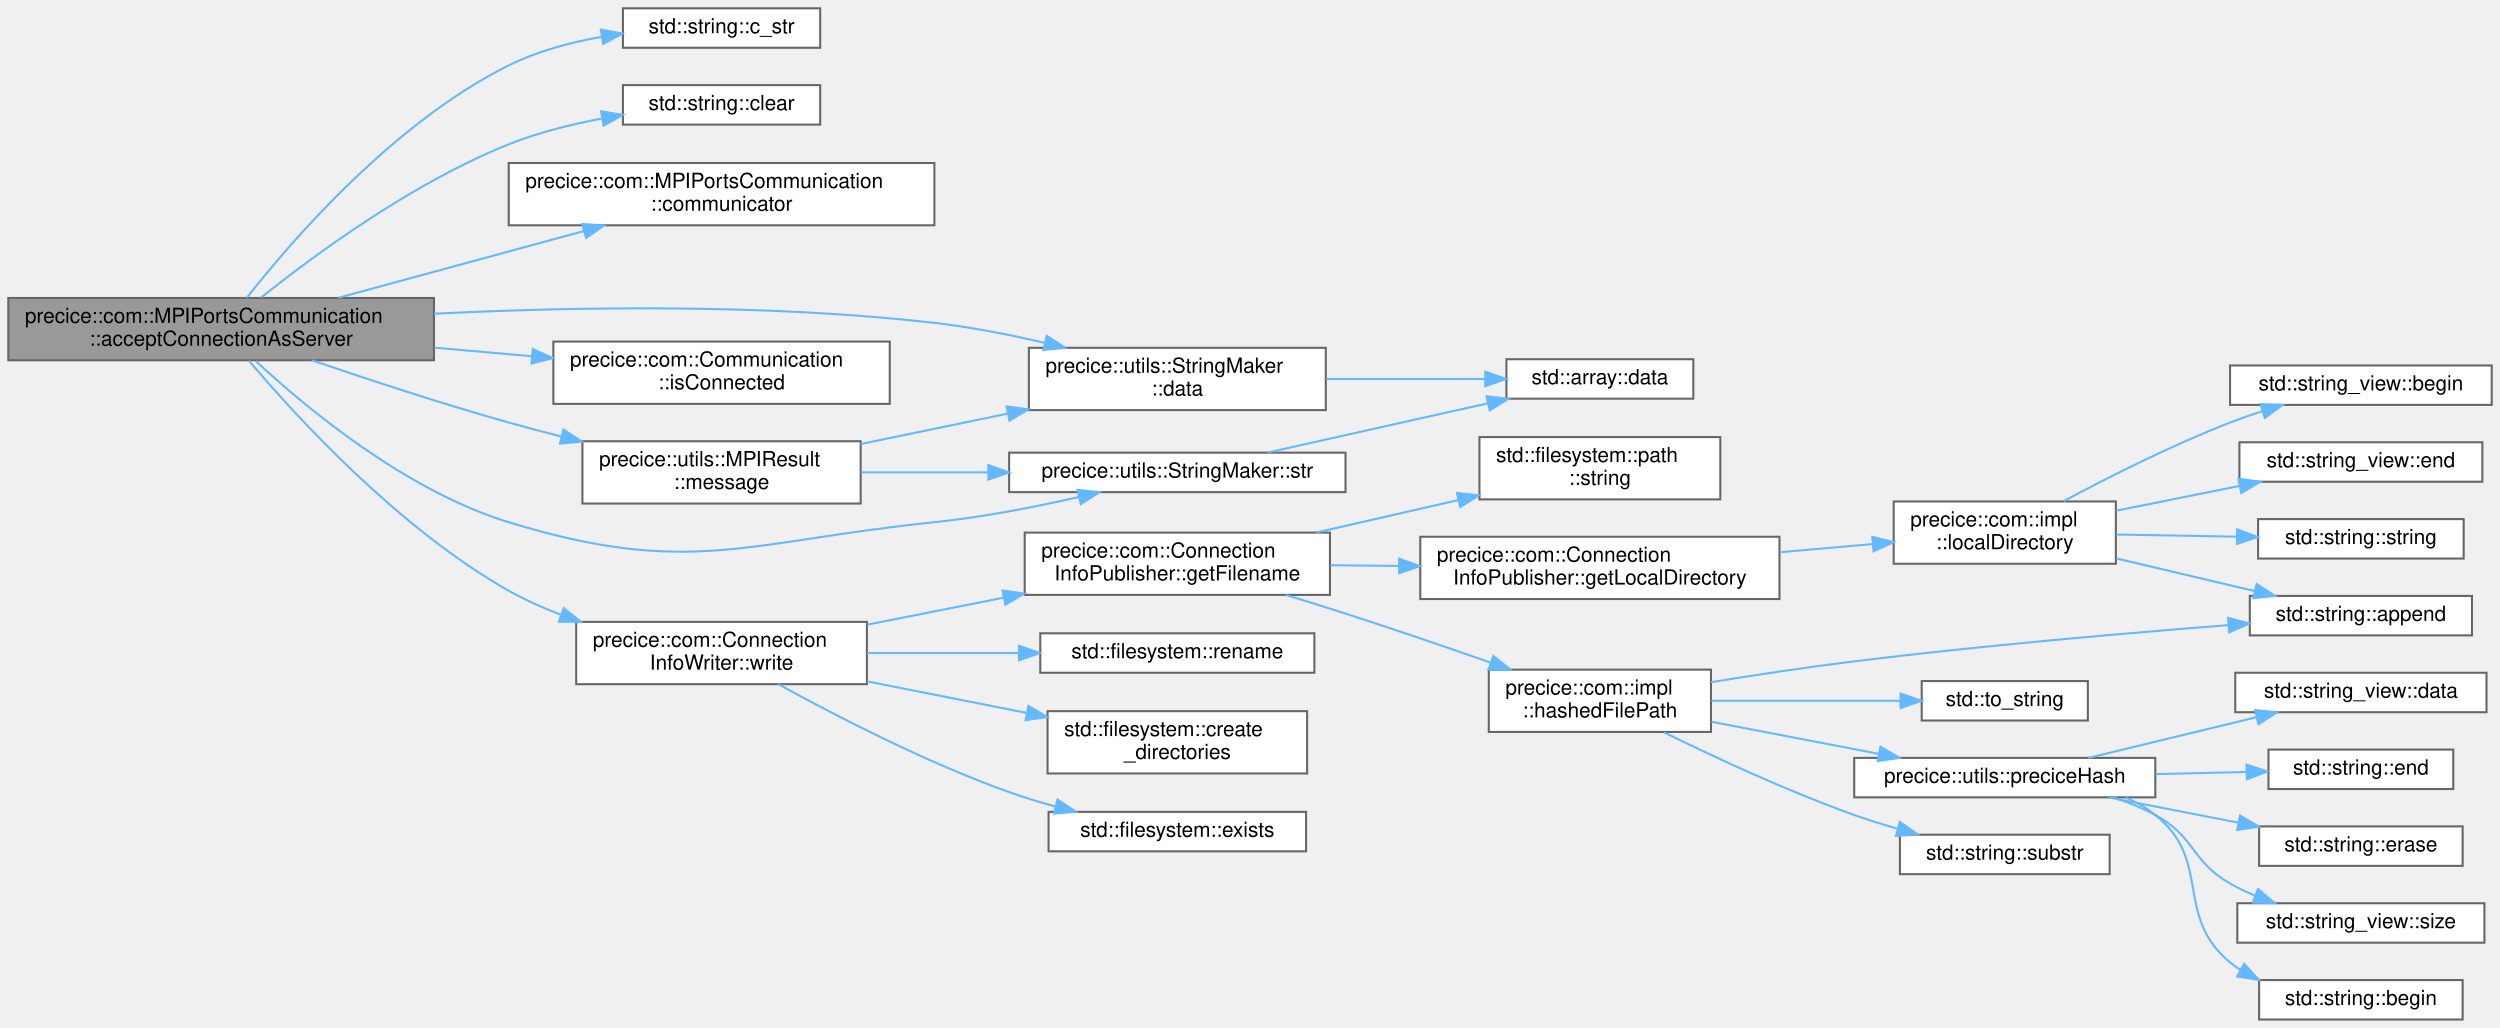
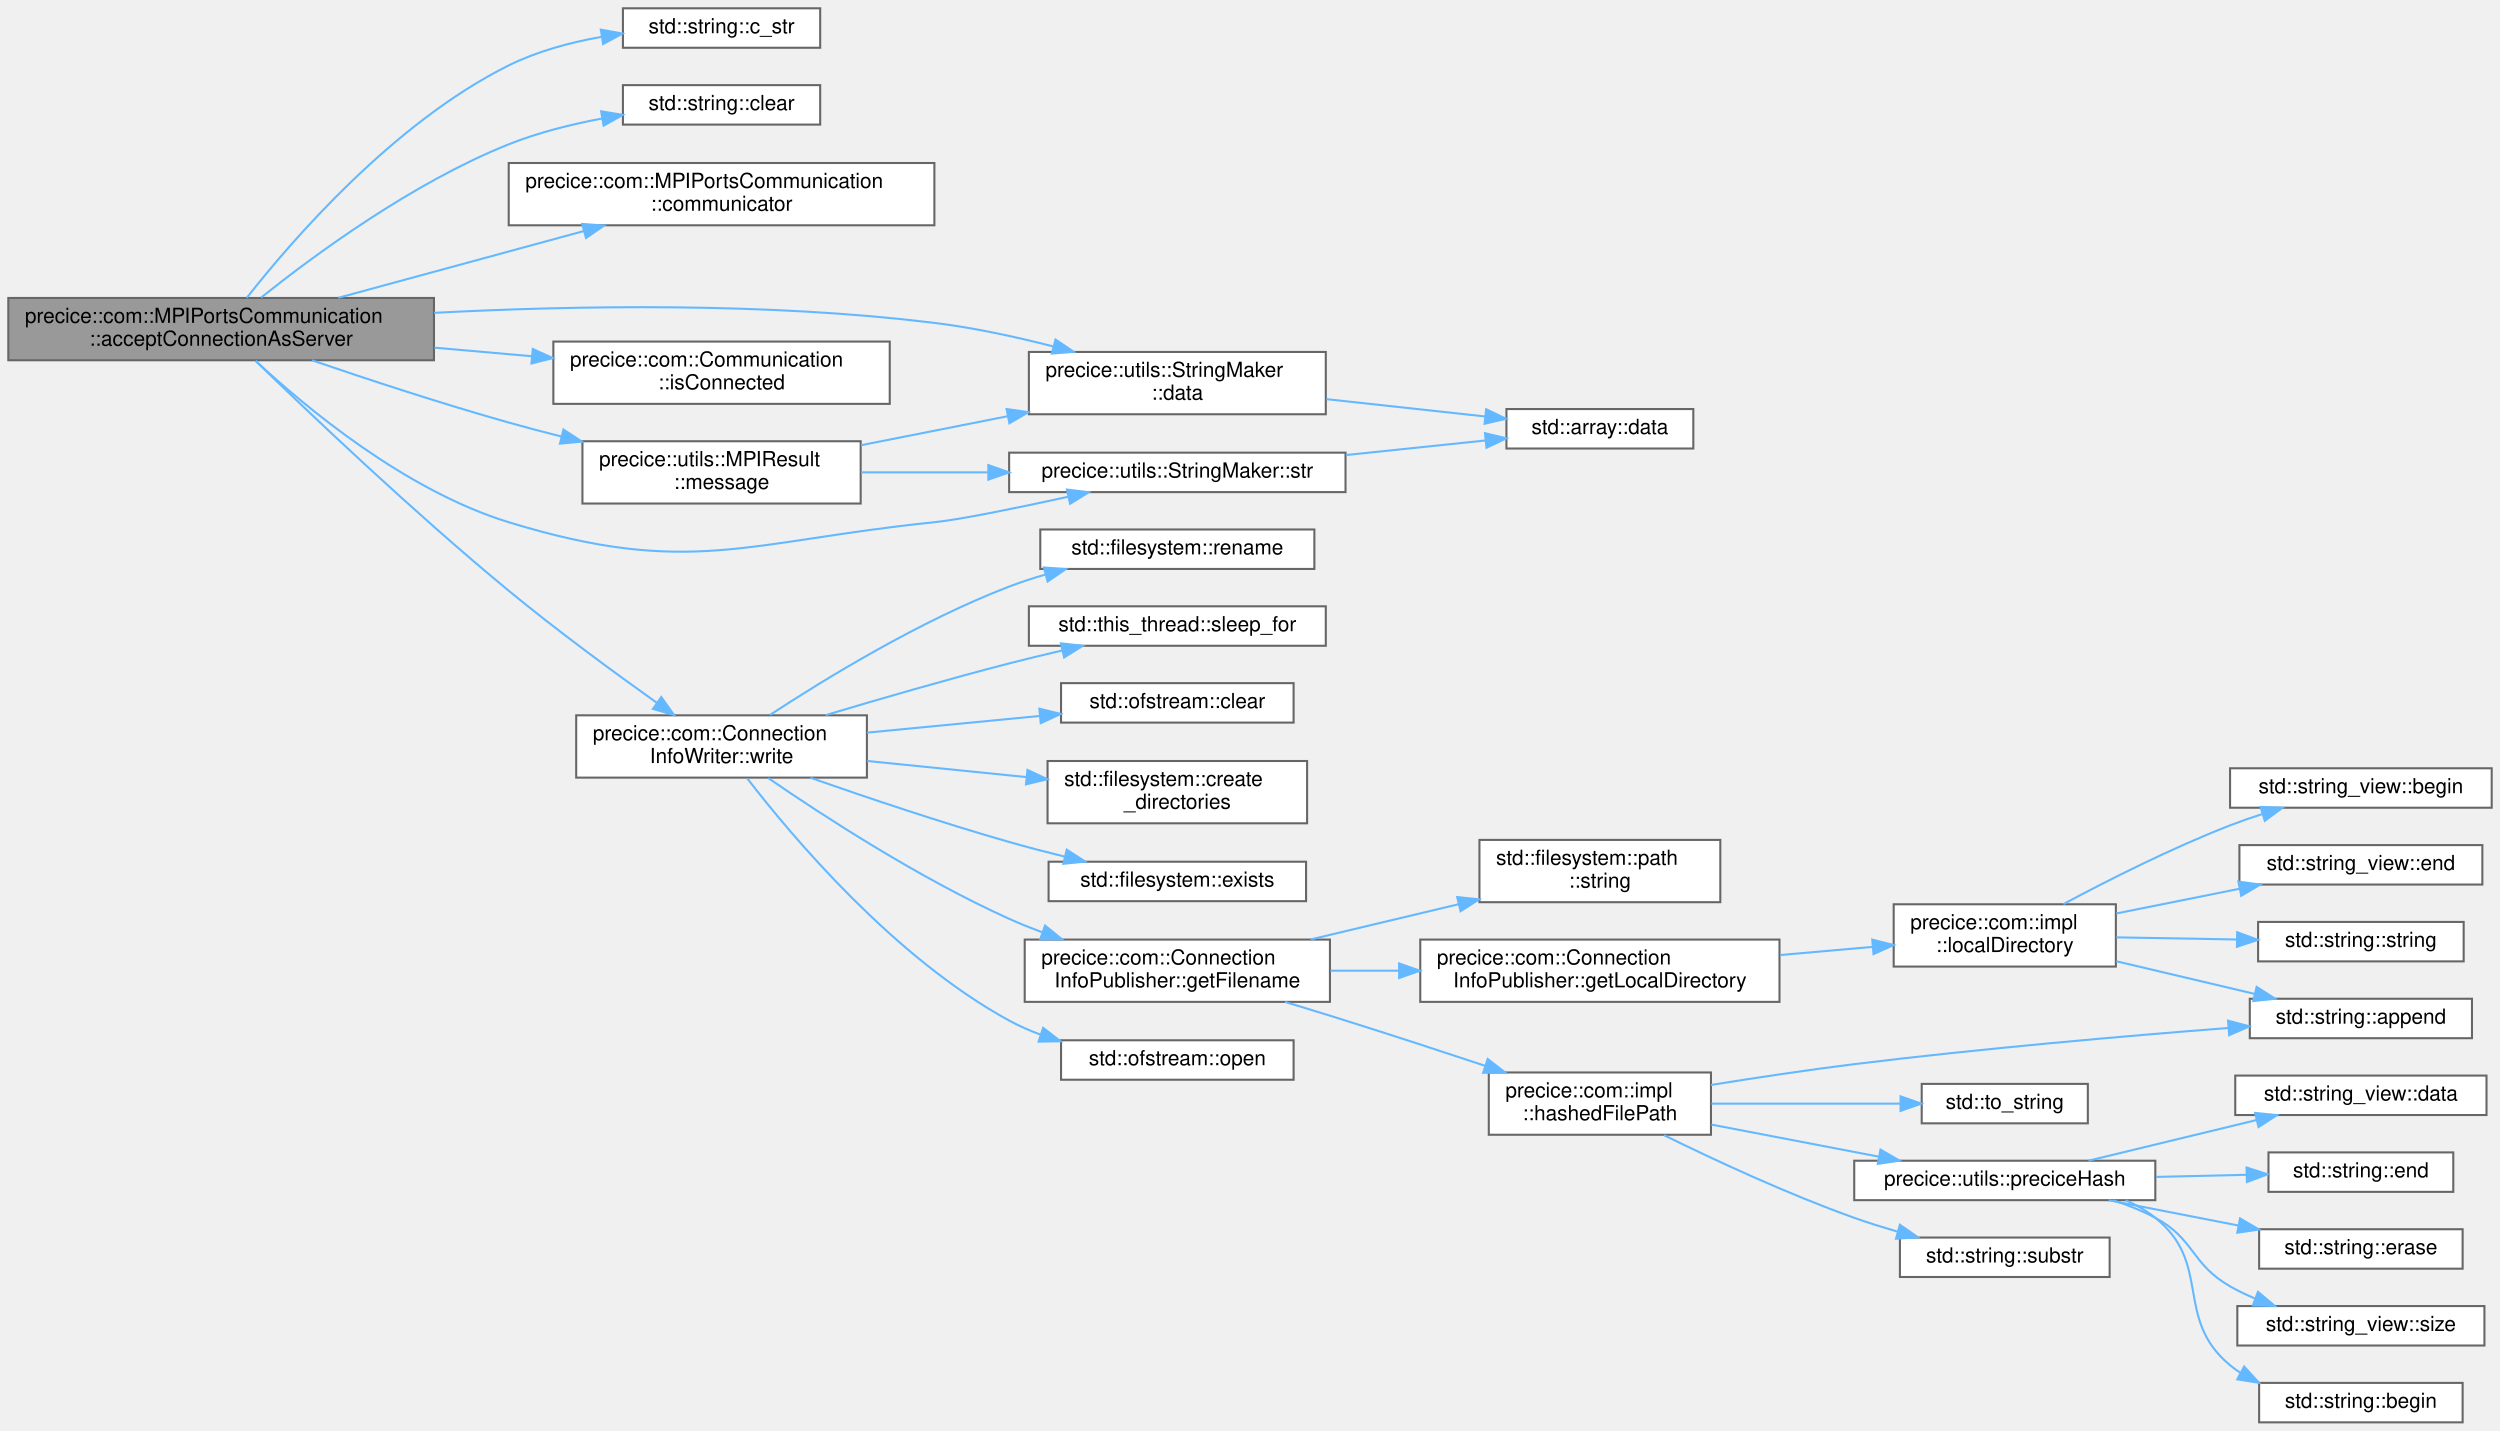
- <svg xmlns="http://www.w3.org/2000/svg" xmlns:xlink="http://www.w3.org/1999/xlink" width="1204pt" height="495pt" viewBox="0.00 0.00 1204.00 495.00">
-   <g id="graph0" class="graph" transform="scale(1 1) rotate(0) translate(4 491)">
+ <svg xmlns="http://www.w3.org/2000/svg" xmlns:xlink="http://www.w3.org/1999/xlink" width="1204pt" height="689pt" viewBox="0.00 0.00 1204.00 689.00">
+   <g id="graph0" class="graph" transform="scale(1 1) rotate(0) translate(4 685)">
    <g id="Node000001" class="node">
      <g id="a_Node000001">
        <a xlink:title="Accepts connection from another communicator, which has to call requestConnectionAsClient().">
-           <polygon fill="#999999" stroke="#666666" points="205,-347.5 0,-347.5 0,-317.5 205,-317.5 205,-347.5" />
-           <text text-anchor="start" x="8" y="-335.5" font-family="Helvetica,sans-Serif" font-size="10.00">precice::com::MPIPortsCommunication</text>
-           <text text-anchor="middle" x="102.5" y="-324.5" font-family="Helvetica,sans-Serif" font-size="10.00">::acceptConnectionAsServer</text>
+           <polygon fill="#999999" stroke="#666666" points="205,-541.5 0,-541.5 0,-511.5 205,-511.5 205,-541.5" />
+           <text text-anchor="start" x="8" y="-529.5" font-family="Helvetica,sans-Serif" font-size="10.00">precice::com::MPIPortsCommunication</text>
+           <text text-anchor="middle" x="102.5" y="-518.5" font-family="Helvetica,sans-Serif" font-size="10.00">::acceptConnectionAsServer</text>
        </a>
      </g>
    </g>
    <g id="Node000002" class="node">
      <g id="a_Node000002">
        <a target="_parent" xlink:href="http://en.cppreference.com/w/cpp/string/basic_string/c_str.html#" xlink:title=" ">
-           <polygon fill="white" stroke="#666666" points="391,-487 296,-487 296,-468 391,-468 391,-487" />
-           <text text-anchor="middle" x="343.5" y="-475" font-family="Helvetica,sans-Serif" font-size="10.00">std::string::c_str</text>
+           <polygon fill="white" stroke="#666666" points="391,-681 296,-681 296,-662 391,-662 391,-681" />
+           <text text-anchor="middle" x="343.5" y="-669" font-family="Helvetica,sans-Serif" font-size="10.00">std::string::c_str</text>
        </a>
      </g>
    </g>
    <g id="edge1_Node000001_Node000002" class="edge">
      <g id="a_edge1_Node000001_Node000002">
        <a xlink:title=" ">
-           <path fill="none" stroke="#63b8ff" d="M114.84,-347.57C136.23,-374.79 185.4,-431.91 241,-459.5 254.68,-466.29 270.51,-470.55 285.54,-473.22" />
-           <polygon fill="#63b8ff" stroke="#63b8ff" points="285.37,-476.73 295.79,-474.82 286.45,-469.81 285.37,-476.73" />
+           <path fill="none" stroke="#63b8ff" d="M114.84,-541.57C136.23,-568.79 185.4,-625.91 241,-653.5 254.68,-660.29 270.51,-664.55 285.54,-667.22" />
+           <polygon fill="#63b8ff" stroke="#63b8ff" points="285.37,-670.73 295.79,-668.82 286.45,-663.81 285.37,-670.73" />
        </a>
      </g>
    </g>
    <g id="Node000003" class="node">
      <g id="a_Node000003">
        <a target="_parent" xlink:href="http://en.cppreference.com/w/cpp/string/basic_string/clear.html#" xlink:title=" ">
-           <polygon fill="white" stroke="#666666" points="391,-450 296,-450 296,-431 391,-431 391,-450" />
-           <text text-anchor="middle" x="343.5" y="-438" font-family="Helvetica,sans-Serif" font-size="10.00">std::string::clear</text>
+           <polygon fill="white" stroke="#666666" points="391,-644 296,-644 296,-625 391,-625 391,-644" />
+           <text text-anchor="middle" x="343.5" y="-632" font-family="Helvetica,sans-Serif" font-size="10.00">std::string::clear</text>
        </a>
      </g>
    </g>
    <g id="edge2_Node000001_Node000003" class="edge">
      <g id="a_edge2_Node000001_Node000003">
        <a xlink:title=" ">
-           <path fill="none" stroke="#63b8ff" d="M121.77,-347.71C146.96,-367.84 194.52,-402.95 241,-421.5 255.07,-427.12 270.91,-431.09 285.82,-433.9" />
-           <polygon fill="#63b8ff" stroke="#63b8ff" points="285.51,-437.4 295.96,-435.67 286.71,-430.51 285.51,-437.4" />
+           <path fill="none" stroke="#63b8ff" d="M121.77,-541.71C146.96,-561.84 194.52,-596.95 241,-615.5 255.07,-621.12 270.91,-625.09 285.82,-627.9" />
+           <polygon fill="#63b8ff" stroke="#63b8ff" points="285.51,-631.4 295.96,-629.67 286.71,-624.51 285.51,-631.4" />
        </a>
      </g>
    </g>
    <g id="Node000004" class="node">
      <g id="a_Node000004">
        <a xlink:href="classprecice_1_1com_1_1MPIPortsCommunication.html#a611727c888f7d8f69b4a85ddb060f00e" target="_top" xlink:title="Returns the communicator.">
-           <polygon fill="white" stroke="#666666" points="446,-412.5 241,-412.5 241,-382.5 446,-382.5 446,-412.5" />
-           <text text-anchor="start" x="249" y="-400.5" font-family="Helvetica,sans-Serif" font-size="10.00">precice::com::MPIPortsCommunication</text>
-           <text text-anchor="middle" x="343.5" y="-389.5" font-family="Helvetica,sans-Serif" font-size="10.00">::communicator</text>
+           <polygon fill="white" stroke="#666666" points="446,-606.5 241,-606.5 241,-576.5 446,-576.5 446,-606.5" />
+           <text text-anchor="start" x="249" y="-594.5" font-family="Helvetica,sans-Serif" font-size="10.00">precice::com::MPIPortsCommunication</text>
+           <text text-anchor="middle" x="343.5" y="-583.5" font-family="Helvetica,sans-Serif" font-size="10.00">::communicator</text>
        </a>
      </g>
    </g>
    <g id="edge3_Node000001_Node000004" class="edge">
      <g id="a_edge3_Node000001_Node000004">
        <a xlink:title=" ">
-           <path fill="none" stroke="#63b8ff" d="M158.93,-347.58C194.25,-357.18 240.17,-369.67 277.24,-379.75" />
-           <polygon fill="#63b8ff" stroke="#63b8ff" points="276.39,-383.15 286.96,-382.39 278.22,-376.39 276.39,-383.15" />
+           <path fill="none" stroke="#63b8ff" d="M158.93,-541.58C194.25,-551.18 240.17,-563.67 277.24,-573.75" />
+           <polygon fill="#63b8ff" stroke="#63b8ff" points="276.39,-577.15 286.96,-576.39 278.22,-570.39 276.39,-577.15" />
        </a>
      </g>
    </g>
    <g id="Node000005" class="node">
      <g id="a_Node000005">
        <a xlink:href="classprecice_1_1utils_1_1StringMaker.html#a37e4a01acab39ccf701a34330938971f" target="_top" xlink:title=" ">
-           <polygon fill="white" stroke="#666666" points="634.5,-323.5 491.5,-323.5 491.5,-293.5 634.5,-293.5 634.5,-323.5" />
-           <text text-anchor="start" x="499.5" y="-311.5" font-family="Helvetica,sans-Serif" font-size="10.00">precice::utils::StringMaker</text>
-           <text text-anchor="middle" x="563" y="-300.5" font-family="Helvetica,sans-Serif" font-size="10.00">::data</text>
+           <polygon fill="white" stroke="#666666" points="634.5,-515.5 491.5,-515.5 491.5,-485.5 634.5,-485.5 634.5,-515.5" />
+           <text text-anchor="start" x="499.5" y="-503.5" font-family="Helvetica,sans-Serif" font-size="10.00">precice::utils::StringMaker</text>
+           <text text-anchor="middle" x="563" y="-492.5" font-family="Helvetica,sans-Serif" font-size="10.00">::data</text>
        </a>
      </g>
    </g>
    <g id="edge4_Node000001_Node000005" class="edge">
      <g id="a_edge4_Node000001_Node000005">
        <a xlink:title=" ">
-           <path fill="none" stroke="#63b8ff" d="M205,-339.9C273.34,-343.29 365.36,-344.76 446,-335.5 463.43,-333.5 482.05,-329.86 499.15,-325.88" />
-           <polygon fill="#63b8ff" stroke="#63b8ff" points="500.12,-329.25 509.03,-323.52 498.49,-322.44 500.12,-329.25" />
+           <path fill="none" stroke="#63b8ff" d="M205.05,-534.33C273.41,-537.91 365.44,-539.42 446,-529.5 464.86,-527.18 485.07,-522.81 503.24,-518.15" />
+           <polygon fill="#63b8ff" stroke="#63b8ff" points="504.34,-521.48 513.11,-515.55 502.55,-514.72 504.34,-521.48" />
        </a>
      </g>
    </g>
    <g id="Node000007" class="node">
      <g id="a_Node000007">
        <a xlink:href="classprecice_1_1com_1_1Communication.html#a444946d1a6c67c352fe96b56cdbf1fd2" target="_top" xlink:title="Returns true, if a connection to a remote participant has been setup.">
-           <polygon fill="white" stroke="#666666" points="424.5,-326.5 262.5,-326.5 262.5,-296.5 424.5,-296.5 424.5,-326.5" />
-           <text text-anchor="start" x="270.5" y="-314.5" font-family="Helvetica,sans-Serif" font-size="10.00">precice::com::Communication</text>
-           <text text-anchor="middle" x="343.5" y="-303.5" font-family="Helvetica,sans-Serif" font-size="10.00">::isConnected</text>
+           <polygon fill="white" stroke="#666666" points="424.5,-520.5 262.5,-520.5 262.5,-490.5 424.5,-490.5 424.5,-520.5" />
+           <text text-anchor="start" x="270.5" y="-508.5" font-family="Helvetica,sans-Serif" font-size="10.00">precice::com::Communication</text>
+           <text text-anchor="middle" x="343.5" y="-497.5" font-family="Helvetica,sans-Serif" font-size="10.00">::isConnected</text>
        </a>
      </g>
    </g>
    <g id="edge6_Node000001_Node000007" class="edge">
      <g id="a_edge6_Node000001_Node000007">
        <a xlink:title=" ">
-           <path fill="none" stroke="#63b8ff" d="M205.2,-323.56C220.84,-322.19 236.89,-320.78 252.25,-319.43" />
-           <polygon fill="#63b8ff" stroke="#63b8ff" points="252.58,-322.91 262.23,-318.55 251.96,-315.94 252.58,-322.91" />
+           <path fill="none" stroke="#63b8ff" d="M205.2,-517.56C220.84,-516.19 236.89,-514.78 252.25,-513.43" />
+           <polygon fill="#63b8ff" stroke="#63b8ff" points="252.58,-516.91 262.23,-512.55 251.96,-509.94 252.58,-516.91" />
        </a>
      </g>
    </g>
    <g id="Node000008" class="node">
      <g id="a_Node000008">
        <a xlink:href="structprecice_1_1utils_1_1MPIResult.html#a4f84044cc1f4352c3cc76a50c697273f" target="_top" xlink:title=" ">
-           <polygon fill="white" stroke="#666666" points="410.5,-278.5 276.5,-278.5 276.5,-248.5 410.5,-248.5 410.5,-278.5" />
-           <text text-anchor="start" x="284.5" y="-266.5" font-family="Helvetica,sans-Serif" font-size="10.00">precice::utils::MPIResult</text>
-           <text text-anchor="middle" x="343.5" y="-255.5" font-family="Helvetica,sans-Serif" font-size="10.00">::message</text>
+           <polygon fill="white" stroke="#666666" points="410.5,-472.5 276.5,-472.5 276.5,-442.5 410.5,-442.5 410.5,-472.5" />
+           <text text-anchor="start" x="284.5" y="-460.5" font-family="Helvetica,sans-Serif" font-size="10.00">precice::utils::MPIResult</text>
+           <text text-anchor="middle" x="343.5" y="-449.5" font-family="Helvetica,sans-Serif" font-size="10.00">::message</text>
        </a>
      </g>
    </g>
    <g id="edge7_Node000001_Node000008" class="edge">
      <g id="a_edge7_Node000001_Node000008">
        <a xlink:title=" ">
-           <path fill="none" stroke="#63b8ff" d="M146.26,-317.48C173.25,-308.25 208.96,-296.51 241,-287.5 249.23,-285.18 257.88,-282.91 266.51,-280.73" />
-           <polygon fill="#63b8ff" stroke="#63b8ff" points="267.36,-284.13 276.23,-278.32 265.68,-277.33 267.36,-284.13" />
+           <path fill="none" stroke="#63b8ff" d="M146.26,-511.48C173.25,-502.25 208.96,-490.51 241,-481.5 249.23,-479.18 257.88,-476.91 266.51,-474.73" />
+           <polygon fill="#63b8ff" stroke="#63b8ff" points="267.36,-478.13 276.23,-472.32 265.68,-471.33 267.36,-478.13" />
        </a>
      </g>
    </g>
    <g id="Node000009" class="node">
      <g id="a_Node000009">
        <a xlink:href="classprecice_1_1utils_1_1StringMaker.html#ab2f01261fd2673631184d3700fe4a6a2" target="_top" xlink:title=" ">
-           <polygon fill="white" stroke="#666666" points="644,-273 482,-273 482,-254 644,-254 644,-273" />
-           <text text-anchor="middle" x="563" y="-261" font-family="Helvetica,sans-Serif" font-size="10.00">precice::utils::StringMaker::str</text>
+           <polygon fill="white" stroke="#666666" points="644,-467 482,-467 482,-448 644,-448 644,-467" />
+           <text text-anchor="middle" x="563" y="-455" font-family="Helvetica,sans-Serif" font-size="10.00">precice::utils::StringMaker::str</text>
        </a>
      </g>
    </g>
    <g id="edge11_Node000001_Node000009" class="edge">
      <g id="a_edge11_Node000001_Node000009">
        <a xlink:title=" ">
-           <path fill="none" stroke="#63b8ff" d="M119.15,-317.17C143.04,-294.94 191.13,-254.78 241,-239.5 328.11,-212.81 355.36,-230.22 446,-239.5 469.12,-241.87 494.43,-246.82 515.5,-251.62" />
-           <polygon fill="#63b8ff" stroke="#63b8ff" points="514.93,-255.08 525.47,-253.95 516.53,-248.26 514.93,-255.08" />
+           <path fill="none" stroke="#63b8ff" d="M119.15,-511.17C143.04,-488.94 191.13,-448.78 241,-433.5 328.11,-406.81 355.36,-424.22 446,-433.5 458.5,-434.78 485.48,-440.3 510.28,-445.73" />
+           <polygon fill="#63b8ff" stroke="#63b8ff" points="509.85,-449.22 520.37,-447.96 511.36,-442.38 509.85,-449.22" />
        </a>
      </g>
    </g>
    <g id="Node000010" class="node">
      <g id="a_Node000010">
        <a xlink:href="classprecice_1_1com_1_1ConnectionInfoWriter.html#a1a21b9b9acd72a731f71d8f6af39513b" target="_top" xlink:title="Write the string info, e.g. IP:port to the connection info file.">
-           <polygon fill="white" stroke="#666666" points="413.5,-191.5 273.5,-191.5 273.5,-161.5 413.5,-161.5 413.5,-191.5" />
-           <text text-anchor="start" x="281.5" y="-179.5" font-family="Helvetica,sans-Serif" font-size="10.00">precice::com::Connection</text>
-           <text text-anchor="middle" x="343.5" y="-168.5" font-family="Helvetica,sans-Serif" font-size="10.00">InfoWriter::write</text>
+           <polygon fill="white" stroke="#666666" points="413.5,-340.5 273.5,-340.5 273.5,-310.5 413.5,-310.5 413.5,-340.5" />
+           <text text-anchor="start" x="281.5" y="-328.5" font-family="Helvetica,sans-Serif" font-size="10.00">precice::com::Connection</text>
+           <text text-anchor="middle" x="343.5" y="-317.5" font-family="Helvetica,sans-Serif" font-size="10.00">InfoWriter::write</text>
        </a>
      </g>
    </g>
    <g id="edge12_Node000001_Node000010" class="edge">
      <g id="a_edge12_Node000001_Node000010">
        <a xlink:title=" ">
-           <path fill="none" stroke="#63b8ff" d="M115.88,-317.31C138.17,-290.94 187.73,-236.62 241,-206.5 248.87,-202.05 257.46,-198.2 266.21,-194.89" />
-           <polygon fill="#63b8ff" stroke="#63b8ff" points="267.49,-198.15 275.74,-191.5 265.15,-191.55 267.49,-198.15" />
+           <path fill="none" stroke="#63b8ff" d="M119.1,-511.2C144.1,-486.9 195.02,-438.38 241,-400.5 264.23,-381.36 291.76,-361.17 312.28,-346.56" />
+           <polygon fill="#63b8ff" stroke="#63b8ff" points="314.47,-349.3 320.61,-340.66 310.43,-343.58 314.47,-349.3" />
        </a>
      </g>
    </g>
    <g id="Node000006" class="node">
      <g id="a_Node000006">
        <a target="_parent" xlink:href="http://en.cppreference.com/w/cpp/container/array/data.html#" xlink:title=" ">
-           <polygon fill="white" stroke="#666666" points="811.5,-318 721.5,-318 721.5,-299 811.5,-299 811.5,-318" />
-           <text text-anchor="middle" x="766.5" y="-306" font-family="Helvetica,sans-Serif" font-size="10.00">std::array::data</text>
+           <polygon fill="white" stroke="#666666" points="811.5,-488 721.5,-488 721.5,-469 811.5,-469 811.5,-488" />
+           <text text-anchor="middle" x="766.5" y="-476" font-family="Helvetica,sans-Serif" font-size="10.00">std::array::data</text>
        </a>
      </g>
    </g>
    <g id="edge5_Node000005_Node000006" class="edge">
      <g id="a_edge5_Node000005_Node000006">
        <a xlink:title=" ">
-           <path fill="none" stroke="#63b8ff" d="M634.76,-308.5C659.85,-308.5 687.67,-308.5 711.18,-308.5" />
-           <polygon fill="#63b8ff" stroke="#63b8ff" points="711.3,-312 721.3,-308.5 711.3,-305 711.3,-312" />
+           <path fill="none" stroke="#63b8ff" d="M634.76,-492.77C659.85,-490.04 687.67,-487 711.18,-484.43" />
+           <polygon fill="#63b8ff" stroke="#63b8ff" points="711.74,-487.89 721.3,-483.33 710.98,-480.93 711.74,-487.89" />
        </a>
      </g>
    </g>
    <g id="edge8_Node000008_Node000005" class="edge">
      <g id="a_edge8_Node000008_Node000005">
        <a xlink:title=" ">
-           <path fill="none" stroke="#63b8ff" d="M410.64,-277.18C432.95,-281.8 458.1,-287 481.4,-291.82" />
-           <polygon fill="#63b8ff" stroke="#63b8ff" points="480.76,-295.27 491.26,-293.86 482.18,-288.41 480.76,-295.27" />
+           <path fill="none" stroke="#63b8ff" d="M410.64,-470.58C432.95,-474.99 458.1,-479.96 481.4,-484.57" />
+           <polygon fill="#63b8ff" stroke="#63b8ff" points="480.77,-488.01 491.26,-486.51 482.13,-481.14 480.77,-488.01" />
        </a>
      </g>
    </g>
    <g id="edge9_Node000008_Node000009" class="edge">
      <g id="a_edge9_Node000008_Node000009">
        <a xlink:title=" ">
-           <path fill="none" stroke="#63b8ff" d="M410.64,-263.5C429.89,-263.5 451.25,-263.5 471.71,-263.5" />
-           <polygon fill="#63b8ff" stroke="#63b8ff" points="471.99,-267 481.99,-263.5 471.99,-260 471.99,-267" />
+           <path fill="none" stroke="#63b8ff" d="M410.64,-457.5C429.89,-457.5 451.25,-457.5 471.71,-457.5" />
+           <polygon fill="#63b8ff" stroke="#63b8ff" points="471.99,-461 481.99,-457.5 471.99,-454 471.99,-461" />
        </a>
      </g>
    </g>
    <g id="edge10_Node000009_Node000006" class="edge">
      <g id="a_edge10_Node000009_Node000006">
        <a xlink:title=" ">
-           <path fill="none" stroke="#63b8ff" d="M606.42,-273.03C628.38,-277.95 655.63,-284.06 680,-289.5 690.46,-291.83 701.64,-294.32 712.35,-296.7" />
-           <polygon fill="#63b8ff" stroke="#63b8ff" points="711.92,-300.19 722.44,-298.95 713.44,-293.36 711.92,-300.19" />
+           <path fill="none" stroke="#63b8ff" d="M644.22,-465.86C666.75,-468.21 690.71,-470.71 711.34,-472.86" />
+           <polygon fill="#63b8ff" stroke="#63b8ff" points="711.17,-476.36 721.48,-473.91 711.9,-469.39 711.17,-476.36" />
        </a>
      </g>
    </g>
    <g id="Node000011" class="node">
      <g id="a_Node000011">
-         <a target="_parent" xlink:href="http://en.cppreference.com/w/cpp/filesystem/create_directory.html#" xlink:title=" ">
-           <polygon fill="white" stroke="#666666" points="625.5,-148.5 500.5,-148.5 500.5,-118.5 625.5,-118.5 625.5,-148.5" />
-           <text text-anchor="start" x="508.5" y="-136.5" font-family="Helvetica,sans-Serif" font-size="10.00">std::filesystem::create</text>
-           <text text-anchor="middle" x="563" y="-125.5" font-family="Helvetica,sans-Serif" font-size="10.00">_directories</text>
+         <a target="_parent" xlink:href="http://en.cppreference.com/w/cpp/io/basic_ios/clear.html#" xlink:title=" ">
+           <polygon fill="white" stroke="#666666" points="619,-356 507,-356 507,-337 619,-337 619,-356" />
+           <text text-anchor="middle" x="563" y="-344" font-family="Helvetica,sans-Serif" font-size="10.00">std::ofstream::clear</text>
        </a>
      </g>
    </g>
    <g id="edge13_Node000010_Node000011" class="edge">
      <g id="a_edge13_Node000010_Node000011">
        <a xlink:title=" ">
-           <path fill="none" stroke="#63b8ff" d="M413.62,-162.84C438.11,-157.99 465.7,-152.54 490.39,-147.66" />
-           <polygon fill="#63b8ff" stroke="#63b8ff" points="491.29,-151.05 500.42,-145.67 489.93,-144.18 491.29,-151.05" />
+           <path fill="none" stroke="#63b8ff" d="M413.62,-332.17C440.19,-334.74 470.42,-337.66 496.63,-340.19" />
+           <polygon fill="#63b8ff" stroke="#63b8ff" points="496.55,-343.7 506.84,-341.17 497.22,-336.73 496.55,-343.7" />
        </a>
      </g>
    </g>
    <g id="Node000012" class="node">
      <g id="a_Node000012">
-         <a target="_parent" xlink:href="http://en.cppreference.com/w/cpp/filesystem/exists.html#" xlink:title=" ">
-           <polygon fill="white" stroke="#666666" points="625,-100 501,-100 501,-81 625,-81 625,-100" />
-           <text text-anchor="middle" x="563" y="-88" font-family="Helvetica,sans-Serif" font-size="10.00">std::filesystem::exists</text>
+         <a target="_parent" xlink:href="http://en.cppreference.com/w/cpp/filesystem/create_directory.html#" xlink:title=" ">
+           <polygon fill="white" stroke="#666666" points="625.5,-318.5 500.5,-318.5 500.5,-288.5 625.5,-288.5 625.5,-318.5" />
+           <text text-anchor="start" x="508.5" y="-306.5" font-family="Helvetica,sans-Serif" font-size="10.00">std::filesystem::create</text>
+           <text text-anchor="middle" x="563" y="-295.5" font-family="Helvetica,sans-Serif" font-size="10.00">_directories</text>
        </a>
      </g>
    </g>
    <g id="edge14_Node000010_Node000012" class="edge">
      <g id="a_edge14_Node000010_Node000012">
        <a xlink:title=" ">
-           <path fill="none" stroke="#63b8ff" d="M370.87,-161.47C398.01,-146.54 441.87,-123.85 482,-109.5 489.1,-106.96 496.68,-104.66 504.24,-102.61" />
-           <polygon fill="#63b8ff" stroke="#63b8ff" points="505.31,-105.95 514.12,-100.05 503.56,-99.17 505.31,-105.95" />
+           <path fill="none" stroke="#63b8ff" d="M413.62,-318.51C438.11,-316.03 465.7,-313.24 490.39,-310.74" />
+           <polygon fill="#63b8ff" stroke="#63b8ff" points="490.82,-314.22 500.42,-309.73 490.12,-307.25 490.82,-314.22" />
        </a>
      </g>
    </g>
    <g id="Node000013" class="node">
      <g id="a_Node000013">
-         <a xlink:href="classprecice_1_1com_1_1ConnectionInfoPublisher.html#ad47065386b8767ec48429e86a5a9209b" target="_top" xlink:title="Returns the full path to the hashed filename.">
-           <polygon fill="white" stroke="#666666" points="636.5,-234.5 489.5,-234.5 489.5,-204.5 636.5,-204.5 636.5,-234.5" />
-           <text text-anchor="start" x="497.5" y="-222.5" font-family="Helvetica,sans-Serif" font-size="10.00">precice::com::Connection</text>
-           <text text-anchor="middle" x="563" y="-211.5" font-family="Helvetica,sans-Serif" font-size="10.00">InfoPublisher::getFilename</text>
+         <a target="_parent" xlink:href="http://en.cppreference.com/w/cpp/filesystem/exists.html#" xlink:title=" ">
+           <polygon fill="white" stroke="#666666" points="625,-270 501,-270 501,-251 625,-251 625,-270" />
+           <text text-anchor="middle" x="563" y="-258" font-family="Helvetica,sans-Serif" font-size="10.00">std::filesystem::exists</text>
        </a>
      </g>
    </g>
    <g id="edge15_Node000010_Node000013" class="edge">
      <g id="a_edge15_Node000010_Node000013">
        <a xlink:title=" ">
-           <path fill="none" stroke="#63b8ff" d="M413.62,-190.16C434.54,-194.3 457.74,-198.89 479.45,-203.18" />
-           <polygon fill="#63b8ff" stroke="#63b8ff" points="478.82,-206.62 489.31,-205.13 480.18,-199.76 478.82,-206.62" />
-         </a>
-       </g>
-     </g>
-     <g id="Node000030" class="node">
-       <g id="a_Node000030">
-         <a target="_parent" xlink:href="http://en.cppreference.com/w/cpp/filesystem/rename.html#" xlink:title=" ">
-           <polygon fill="white" stroke="#666666" points="629,-186 497,-186 497,-167 629,-167 629,-186" />
-           <text text-anchor="middle" x="563" y="-174" font-family="Helvetica,sans-Serif" font-size="10.00">std::filesystem::rename</text>
-         </a>
-       </g>
-     </g>
-     <g id="edge33_Node000010_Node000030" class="edge">
-       <g id="a_edge33_Node000010_Node000030">
-         <a xlink:title=" ">
-           <path fill="none" stroke="#63b8ff" d="M413.62,-176.5C436.91,-176.5 463.01,-176.5 486.75,-176.5" />
-           <polygon fill="#63b8ff" stroke="#63b8ff" points="486.77,-180 496.77,-176.5 486.77,-173 486.77,-180" />
+           <path fill="none" stroke="#63b8ff" d="M386.32,-310.42C413.41,-300.93 449.56,-288.76 482,-279.5 490.58,-277.05 499.73,-274.67 508.68,-272.46" />
+           <polygon fill="#63b8ff" stroke="#63b8ff" points="509.74,-275.8 518.64,-270.05 508.09,-269 509.74,-275.8" />
        </a>
      </g>
    </g>
    <g id="Node000014" class="node">
      <g id="a_Node000014">
+         <a xlink:href="classprecice_1_1com_1_1ConnectionInfoPublisher.html#ad47065386b8767ec48429e86a5a9209b" target="_top" xlink:title="Returns the full path to the hashed filename.">
+           <polygon fill="white" stroke="#666666" points="636.5,-232.5 489.5,-232.5 489.5,-202.5 636.5,-202.5 636.5,-232.5" />
+           <text text-anchor="start" x="497.5" y="-220.5" font-family="Helvetica,sans-Serif" font-size="10.00">precice::com::Connection</text>
+           <text text-anchor="middle" x="563" y="-209.5" font-family="Helvetica,sans-Serif" font-size="10.00">InfoPublisher::getFilename</text>
+         </a>
+       </g>
+     </g>
+     <g id="edge16_Node000010_Node000014" class="edge">
+       <g id="a_edge16_Node000010_Node000014">
+         <a xlink:title=" ">
+           <path fill="none" stroke="#63b8ff" d="M365.99,-310.28C392.32,-292.17 438.78,-261.96 482,-242.5 487.06,-240.22 492.39,-238.07 497.79,-236.05" />
+           <polygon fill="#63b8ff" stroke="#63b8ff" points="499.3,-239.23 507.55,-232.58 496.96,-232.63 499.3,-239.23" />
+         </a>
+       </g>
+     </g>
+     <g id="Node000031" class="node">
+       <g id="a_Node000031">
+         <a target="_parent" xlink:href="http://en.cppreference.com/w/cpp/io/basic_ofstream/open.html#" xlink:title=" ">
+           <polygon fill="white" stroke="#666666" points="619,-184 507,-184 507,-165 619,-165 619,-184" />
+           <text text-anchor="middle" x="563" y="-172" font-family="Helvetica,sans-Serif" font-size="10.00">std::ofstream::open</text>
+         </a>
+       </g>
+     </g>
+     <g id="edge34_Node000010_Node000031" class="edge">
+       <g id="a_edge34_Node000010_Node000031">
+         <a xlink:title=" ">
+           <path fill="none" stroke="#63b8ff" d="M355.86,-310.14C377.28,-282.34 426.51,-223.75 482,-193.5 486.78,-190.9 491.91,-188.64 497.18,-186.7" />
+           <polygon fill="#63b8ff" stroke="#63b8ff" points="498.38,-189.99 506.77,-183.52 496.18,-183.35 498.38,-189.99" />
+         </a>
+       </g>
+     </g>
+     <g id="Node000032" class="node">
+       <g id="a_Node000032">
+         <a target="_parent" xlink:href="http://en.cppreference.com/w/cpp/filesystem/rename.html#" xlink:title=" ">
+           <polygon fill="white" stroke="#666666" points="629,-430 497,-430 497,-411 629,-411 629,-430" />
+           <text text-anchor="middle" x="563" y="-418" font-family="Helvetica,sans-Serif" font-size="10.00">std::filesystem::rename</text>
+         </a>
+       </g>
+     </g>
+     <g id="edge35_Node000010_Node000032" class="edge">
+       <g id="a_edge35_Node000010_Node000032">
+         <a xlink:title=" ">
+           <path fill="none" stroke="#63b8ff" d="M366.86,-340.71C393.28,-358.03 439.08,-386.05 482,-402.5 487.54,-404.62 493.39,-406.53 499.3,-408.24" />
+           <polygon fill="#63b8ff" stroke="#63b8ff" points="498.72,-411.7 509.28,-410.92 500.54,-404.94 498.72,-411.7" />
+         </a>
+       </g>
+     </g>
+     <g id="Node000033" class="node">
+       <g id="a_Node000033">
+         <a target="_parent" xlink:href="http://en.cppreference.com/w/cpp/thread/sleep_for.html#" xlink:title=" ">
+           <polygon fill="white" stroke="#666666" points="634.5,-393 491.5,-393 491.5,-374 634.5,-374 634.5,-393" />
+           <text text-anchor="middle" x="563" y="-381" font-family="Helvetica,sans-Serif" font-size="10.00">std::this_thread::sleep_for</text>
+         </a>
+       </g>
+     </g>
+     <g id="edge36_Node000010_Node000033" class="edge">
+       <g id="a_edge36_Node000010_Node000033">
+         <a xlink:title=" ">
+           <path fill="none" stroke="#63b8ff" d="M393.62,-340.59C419.76,-348.41 452.51,-357.9 482,-365.5 490.22,-367.62 498.96,-369.73 507.52,-371.72" />
+           <polygon fill="#63b8ff" stroke="#63b8ff" points="506.92,-375.17 517.45,-373.99 508.48,-368.35 506.92,-375.17" />
+         </a>
+       </g>
+     </g>
+     <g id="Node000015" class="node">
+       <g id="a_Node000015">
        <a xlink:href="classprecice_1_1com_1_1ConnectionInfoPublisher.html#a408bedb5171e27f82c6807fbeb2941c1" target="_top" xlink:title="Returns the local directory which is used to store the hashed part.">
          <polygon fill="white" stroke="#666666" points="853,-232.5 680,-232.5 680,-202.5 853,-202.5 853,-232.5" />
          <text text-anchor="start" x="688" y="-220.5" font-family="Helvetica,sans-Serif" font-size="10.00">precice::com::Connection</text>
          <text text-anchor="middle" x="766.5" y="-209.5" font-family="Helvetica,sans-Serif" font-size="10.00">InfoPublisher::getLocalDirectory</text>
        </a>
      </g>
    </g>
-     <g id="edge16_Node000013_Node000014" class="edge">
-       <g id="a_edge16_Node000013_Node000014">
-         <a xlink:title=" ">
-           <path fill="none" stroke="#63b8ff" d="M636.75,-218.78C647.45,-218.67 658.61,-218.56 669.69,-218.45" />
-           <polygon fill="#63b8ff" stroke="#63b8ff" points="669.86,-221.95 679.83,-218.35 669.79,-214.95 669.86,-221.95" />
-         </a>
-       </g>
-     </g>
-     <g id="Node000020" class="node">
-       <g id="a_Node000020">
+     <g id="edge17_Node000014_Node000015" class="edge">
+       <g id="a_edge17_Node000014_Node000015">
+         <a xlink:title=" ">
+           <path fill="none" stroke="#63b8ff" d="M636.75,-217.5C647.45,-217.5 658.61,-217.5 669.69,-217.5" />
+           <polygon fill="#63b8ff" stroke="#63b8ff" points="669.83,-221 679.83,-217.5 669.83,-214 669.83,-221" />
+         </a>
+       </g>
+     </g>
+     <g id="Node000021" class="node">
+       <g id="a_Node000021">
        <a xlink:href="namespaceprecice_1_1com_1_1impl.html#a88c8f15e467055956cae71c3732b611c" target="_top" xlink:title="Returns the file name for the connection information.">
          <polygon fill="white" stroke="#666666" points="820,-168.5 713,-168.5 713,-138.5 820,-138.5 820,-168.5" />
          <text text-anchor="start" x="721" y="-156.5" font-family="Helvetica,sans-Serif" font-size="10.00">precice::com::impl</text>
          <text text-anchor="middle" x="766.5" y="-145.5" font-family="Helvetica,sans-Serif" font-size="10.00">::hashedFilePath</text>
        </a>
      </g>
    </g>
-     <g id="edge22_Node000013_Node000020" class="edge">
-       <g id="a_edge22_Node000013_Node000020">
-         <a xlink:title=" ">
-           <path fill="none" stroke="#63b8ff" d="M615.31,-204.45C624.87,-201.55 634.75,-198.48 644,-195.5 667.02,-188.07 692.33,-179.4 713.87,-171.88" />
-           <polygon fill="#63b8ff" stroke="#63b8ff" points="715.19,-175.12 723.47,-168.51 712.88,-168.51 715.19,-175.12" />
-         </a>
-       </g>
-     </g>
-     <g id="Node000029" class="node">
-       <g id="a_Node000029">
+     <g id="edge23_Node000014_Node000021" class="edge">
+       <g id="a_edge23_Node000014_Node000021">
+         <a xlink:title=" ">
+           <path fill="none" stroke="#63b8ff" d="M614.85,-202.47C624.54,-199.54 634.59,-196.46 644,-193.5 666.04,-186.57 690.23,-178.67 711.18,-171.72" />
+           <polygon fill="#63b8ff" stroke="#63b8ff" points="712.48,-174.98 720.87,-168.51 710.28,-168.34 712.48,-174.98" />
+         </a>
+       </g>
+     </g>
+     <g id="Node000030" class="node">
+       <g id="a_Node000030">
        <a target="_parent" xlink:href="http://en.cppreference.com/w/cpp/filesystem/path/string.html#" xlink:title=" ">
          <polygon fill="white" stroke="#666666" points="824.5,-280.5 708.5,-280.5 708.5,-250.5 824.5,-250.5 824.5,-280.5" />
          <text text-anchor="start" x="716.5" y="-268.5" font-family="Helvetica,sans-Serif" font-size="10.00">std::filesystem::path</text>
          <text text-anchor="middle" x="766.5" y="-257.5" font-family="Helvetica,sans-Serif" font-size="10.00">::string</text>
        </a>
      </g>
    </g>
-     <g id="edge32_Node000013_Node000029" class="edge">
-       <g id="a_edge32_Node000013_Node000029">
-         <a xlink:title=" ">
-           <path fill="none" stroke="#63b8ff" d="M629.98,-234.56C651.88,-239.56 676.27,-245.13 698.26,-250.15" />
-           <polygon fill="#63b8ff" stroke="#63b8ff" points="697.65,-253.6 708.18,-252.41 699.21,-246.78 697.65,-253.6" />
-         </a>
-       </g>
-     </g>
-     <g id="Node000015" class="node">
-       <g id="a_Node000015">
+     <g id="edge33_Node000014_Node000030" class="edge">
+       <g id="a_edge33_Node000014_Node000030">
+         <a xlink:title=" ">
+           <path fill="none" stroke="#63b8ff" d="M627.2,-232.56C649.82,-237.94 675.39,-244.04 698.34,-249.5" />
+           <polygon fill="#63b8ff" stroke="#63b8ff" points="697.79,-252.97 708.33,-251.88 699.42,-246.16 697.79,-252.97" />
+         </a>
+       </g>
+     </g>
+     <g id="Node000016" class="node">
+       <g id="a_Node000016">
        <a xlink:href="namespaceprecice_1_1com_1_1impl.html#ad96d80317c7e789ea818fb7d0cfb2c8c" target="_top" xlink:title=" ">
          <polygon fill="white" stroke="#666666" points="1015,-249.5 908,-249.5 908,-219.5 1015,-219.5 1015,-249.5" />
          <text text-anchor="start" x="916" y="-237.5" font-family="Helvetica,sans-Serif" font-size="10.00">precice::com::impl</text>
          <text text-anchor="middle" x="961.5" y="-226.5" font-family="Helvetica,sans-Serif" font-size="10.00">::localDirectory</text>
        </a>
      </g>
    </g>
-     <g id="edge17_Node000014_Node000015" class="edge">
-       <g id="a_edge17_Node000014_Node000015">
+     <g id="edge18_Node000015_Node000016" class="edge">
+       <g id="a_edge18_Node000015_Node000016">
        <a xlink:title=" ">
          <path fill="none" stroke="#63b8ff" d="M853.28,-225.06C868.26,-226.38 883.6,-227.73 897.82,-228.98" />
          <polygon fill="#63b8ff" stroke="#63b8ff" points="897.68,-232.48 907.95,-229.87 898.29,-225.51 897.68,-232.48" />
        </a>
      </g>
    </g>
-     <g id="Node000016" class="node">
-       <g id="a_Node000016">
+     <g id="Node000017" class="node">
+       <g id="a_Node000017">
        <a target="_parent" xlink:href="http://en.cppreference.com/w/cpp/string/basic_string/append.html#" xlink:title=" ">
          <polygon fill="white" stroke="#666666" points="1186.5,-204 1079.5,-204 1079.5,-185 1186.5,-185 1186.5,-204" />
          <text text-anchor="middle" x="1133" y="-192" font-family="Helvetica,sans-Serif" font-size="10.00">std::string::append</text>
        </a>
      </g>
    </g>
-     <g id="edge18_Node000015_Node000016" class="edge">
-       <g id="a_edge18_Node000015_Node000016">
+     <g id="edge19_Node000016_Node000017" class="edge">
+       <g id="a_edge19_Node000016_Node000017">
        <a xlink:title=" ">
          <path fill="none" stroke="#63b8ff" d="M1015.2,-222.06C1036.41,-217.06 1060.77,-211.31 1081.73,-206.36" />
          <polygon fill="#63b8ff" stroke="#63b8ff" points="1082.79,-209.71 1091.72,-204.01 1081.18,-202.9 1082.79,-209.71" />
        </a>
      </g>
    </g>
-     <g id="Node000017" class="node">
-       <g id="a_Node000017">
+     <g id="Node000018" class="node">
+       <g id="a_Node000018">
        <a target="_parent" xlink:href="http://en.cppreference.com/w/cpp/string/basic_string_view/begin.html#" xlink:title=" ">
          <polygon fill="white" stroke="#666666" points="1196,-315 1070,-315 1070,-296 1196,-296 1196,-315" />
          <text text-anchor="middle" x="1133" y="-303" font-family="Helvetica,sans-Serif" font-size="10.00">std::string_view::begin</text>
        </a>
      </g>
    </g>
-     <g id="edge19_Node000015_Node000017" class="edge">
-       <g id="a_edge19_Node000015_Node000017">
+     <g id="edge20_Node000016_Node000018" class="edge">
+       <g id="a_edge20_Node000016_Node000018">
        <a xlink:title=" ">
          <path fill="none" stroke="#63b8ff" d="M989.74,-249.59C1011.12,-261.03 1041.87,-276.58 1070,-287.5 1075.03,-289.45 1080.36,-291.31 1085.7,-293.03" />
          <polygon fill="#63b8ff" stroke="#63b8ff" points="1084.67,-296.38 1095.25,-295.99 1086.73,-289.69 1084.67,-296.38" />
        </a>
      </g>
    </g>
-     <g id="Node000018" class="node">
-       <g id="a_Node000018">
+     <g id="Node000019" class="node">
+       <g id="a_Node000019">
        <a target="_parent" xlink:href="http://en.cppreference.com/w/cpp/string/basic_string_view/end.html#" xlink:title=" ">
          <polygon fill="white" stroke="#666666" points="1191.5,-278 1074.5,-278 1074.5,-259 1191.5,-259 1191.5,-278" />
          <text text-anchor="middle" x="1133" y="-266" font-family="Helvetica,sans-Serif" font-size="10.00">std::string_view::end</text>
        </a>
      </g>
    </g>
-     <g id="edge20_Node000015_Node000018" class="edge">
-       <g id="a_edge20_Node000015_Node000018">
+     <g id="edge21_Node000016_Node000019" class="edge">
+       <g id="a_edge21_Node000016_Node000019">
        <a xlink:title=" ">
          <path fill="none" stroke="#63b8ff" d="M1015.2,-245.07C1034.07,-248.86 1055.42,-253.14 1074.67,-257" />
          <polygon fill="#63b8ff" stroke="#63b8ff" points="1074.02,-260.44 1084.51,-258.97 1075.39,-253.58 1074.02,-260.44" />
        </a>
      </g>
    </g>
-     <g id="Node000019" class="node">
-       <g id="a_Node000019">
+     <g id="Node000020" class="node">
+       <g id="a_Node000020">
        <a target="_parent" xlink:href="http://en.cppreference.com/w/cpp/string/basic_string/basic_string.html#" xlink:title=" ">
          <polygon fill="white" stroke="#666666" points="1182.5,-241 1083.5,-241 1083.5,-222 1182.5,-222 1182.5,-241" />
          <text text-anchor="middle" x="1133" y="-229" font-family="Helvetica,sans-Serif" font-size="10.00">std::string::string</text>
        </a>
      </g>
    </g>
-     <g id="edge21_Node000015_Node000019" class="edge">
-       <g id="a_edge21_Node000015_Node000019">
+     <g id="edge22_Node000016_Node000020" class="edge">
+       <g id="a_edge22_Node000016_Node000020">
        <a xlink:title=" ">
          <path fill="none" stroke="#63b8ff" d="M1015.2,-233.57C1033.57,-233.24 1054.29,-232.88 1073.13,-232.54" />
          <polygon fill="#63b8ff" stroke="#63b8ff" points="1073.43,-236.04 1083.37,-232.36 1073.31,-229.04 1073.43,-236.04" />
        </a>
      </g>
    </g>
-     <g id="edge23_Node000020_Node000016" class="edge">
-       <g id="a_edge23_Node000020_Node000016">
+     <g id="edge24_Node000021_Node000017" class="edge">
+       <g id="a_edge24_Node000021_Node000017">
        <a xlink:title=" ">
          <path fill="none" stroke="#63b8ff" d="M820.02,-162.48C841.38,-165.93 866.33,-169.7 889,-172.5 950.03,-180.03 1019.99,-186.09 1069.12,-189.93" />
          <polygon fill="#63b8ff" stroke="#63b8ff" points="1069.04,-193.44 1079.28,-190.72 1069.58,-186.46 1069.04,-193.44" />
        </a>
      </g>
    </g>
-     <g id="Node000021" class="node">
-       <g id="a_Node000021">
+     <g id="Node000022" class="node">
+       <g id="a_Node000022">
        <a xlink:href="namespaceprecice_1_1utils.html#abaf4f17929f6282f43af2fab8b45e049" target="_top" xlink:title="creates a portable hash of the given input">
          <polygon fill="white" stroke="#666666" points="1034,-126 889,-126 889,-107 1034,-107 1034,-126" />
          <text text-anchor="middle" x="961.5" y="-114" font-family="Helvetica,sans-Serif" font-size="10.00">precice::utils::preciceHash</text>
        </a>
      </g>
    </g>
-     <g id="edge24_Node000020_Node000021" class="edge">
-       <g id="a_edge24_Node000020_Node000021">
+     <g id="edge25_Node000021_Node000022" class="edge">
+       <g id="a_edge25_Node000021_Node000022">
        <a xlink:title=" ">
          <path fill="none" stroke="#63b8ff" d="M820.24,-143.39C845.17,-138.61 875.04,-132.88 900.79,-127.95" />
          <polygon fill="#63b8ff" stroke="#63b8ff" points="901.65,-131.35 910.81,-126.03 900.33,-124.47 901.65,-131.35" />
        </a>
      </g>
    </g>
-     <g id="Node000027" class="node">
-       <g id="a_Node000027">
+     <g id="Node000028" class="node">
+       <g id="a_Node000028">
        <a target="_parent" xlink:href="http://en.cppreference.com/w/cpp/string/basic_string/substr.html#" xlink:title=" ">
          <polygon fill="white" stroke="#666666" points="1012,-89 911,-89 911,-70 1012,-70 1012,-89" />
          <text text-anchor="middle" x="961.5" y="-77" font-family="Helvetica,sans-Serif" font-size="10.00">std::string::substr</text>
        </a>
      </g>
    </g>
-     <g id="edge30_Node000020_Node000027" class="edge">
-       <g id="a_edge30_Node000020_Node000027">
+     <g id="edge31_Node000021_Node000028" class="edge">
+       <g id="a_edge31_Node000021_Node000028">
        <a xlink:title=" ">
          <path fill="none" stroke="#63b8ff" d="M797.39,-138.29C821.64,-126.37 856.94,-109.93 889,-98.5 895.58,-96.15 902.6,-93.95 909.57,-91.92" />
          <polygon fill="#63b8ff" stroke="#63b8ff" points="910.99,-95.16 919.68,-89.1 909.11,-88.42 910.99,-95.16" />
        </a>
      </g>
    </g>
-     <g id="Node000028" class="node">
-       <g id="a_Node000028">
+     <g id="Node000029" class="node">
+       <g id="a_Node000029">
        <a target="_parent" xlink:href="http://en.cppreference.com/w/cpp/string/basic_string/to_string.html#" xlink:title=" ">
          <polygon fill="white" stroke="#666666" points="1001.5,-163 921.5,-163 921.5,-144 1001.5,-144 1001.5,-163" />
          <text text-anchor="middle" x="961.5" y="-151" font-family="Helvetica,sans-Serif" font-size="10.00">std::to_string</text>
        </a>
      </g>
    </g>
-     <g id="edge31_Node000020_Node000028" class="edge">
-       <g id="a_edge31_Node000020_Node000028">
+     <g id="edge32_Node000021_Node000029" class="edge">
+       <g id="a_edge32_Node000021_Node000029">
        <a xlink:title=" ">
          <path fill="none" stroke="#63b8ff" d="M820.24,-153.5C848.54,-153.5 883.22,-153.5 911.01,-153.5" />
          <polygon fill="#63b8ff" stroke="#63b8ff" points="911.3,-157 921.3,-153.5 911.3,-150 911.3,-157" />
        </a>
      </g>
    </g>
-     <g id="Node000022" class="node">
-       <g id="a_Node000022">
+     <g id="Node000023" class="node">
+       <g id="a_Node000023">
        <a target="_parent" xlink:href="http://en.cppreference.com/w/cpp/string/basic_string/begin.html#" xlink:title=" ">
          <polygon fill="white" stroke="#666666" points="1182,-19 1084,-19 1084,0 1182,0 1182,-19" />
          <text text-anchor="middle" x="1133" y="-7" font-family="Helvetica,sans-Serif" font-size="10.00">std::string::begin</text>
        </a>
      </g>
    </g>
-     <g id="edge25_Node000021_Node000022" class="edge">
-       <g id="a_edge25_Node000021_Node000022">
+     <g id="edge26_Node000022_Node000023" class="edge">
+       <g id="a_edge26_Node000022_Node000023">
        <a xlink:title=" ">
          <path fill="none" stroke="#63b8ff" d="M1019.69,-106.99C1024.83,-104.72 1029.7,-101.94 1034,-98.5 1061.64,-76.42 1042.76,-50.08 1070,-27.5 1071.55,-26.21 1073.19,-25.02 1074.9,-23.91" />
          <polygon fill="#63b8ff" stroke="#63b8ff" points="1076.79,-26.87 1083.93,-19.04 1073.46,-20.71 1076.79,-26.87" />
        </a>
      </g>
    </g>
-     <g id="Node000023" class="node">
-       <g id="a_Node000023">
+     <g id="Node000024" class="node">
+       <g id="a_Node000024">
        <a target="_parent" xlink:href="http://en.cppreference.com/w/cpp/string/basic_string_view/data.html#" xlink:title=" ">
          <polygon fill="white" stroke="#666666" points="1193.5,-167 1072.5,-167 1072.5,-148 1193.5,-148 1193.5,-167" />
          <text text-anchor="middle" x="1133" y="-155" font-family="Helvetica,sans-Serif" font-size="10.00">std::string_view::data</text>
        </a>
      </g>
    </g>
-     <g id="edge26_Node000021_Node000023" class="edge">
-       <g id="a_edge26_Node000021_Node000023">
+     <g id="edge27_Node000022_Node000024" class="edge">
+       <g id="a_edge27_Node000022_Node000024">
        <a xlink:title=" ">
          <path fill="none" stroke="#63b8ff" d="M1001.81,-126.01C1025.9,-131.84 1056.94,-139.34 1082.67,-145.57" />
          <polygon fill="#63b8ff" stroke="#63b8ff" points="1082.06,-149.02 1092.61,-147.97 1083.71,-142.22 1082.06,-149.02" />
        </a>
      </g>
    </g>
-     <g id="Node000024" class="node">
-       <g id="a_Node000024">
+     <g id="Node000025" class="node">
+       <g id="a_Node000025">
        <a target="_parent" xlink:href="http://en.cppreference.com/w/cpp/string/basic_string/end.html#" xlink:title=" ">
          <polygon fill="white" stroke="#666666" points="1177.5,-130 1088.5,-130 1088.5,-111 1177.5,-111 1177.5,-130" />
          <text text-anchor="middle" x="1133" y="-118" font-family="Helvetica,sans-Serif" font-size="10.00">std::string::end</text>
        </a>
      </g>
    </g>
-     <g id="edge27_Node000021_Node000024" class="edge">
-       <g id="a_edge27_Node000021_Node000024">
+     <g id="edge28_Node000022_Node000025" class="edge">
+       <g id="a_edge28_Node000022_Node000025">
        <a xlink:title=" ">
          <path fill="none" stroke="#63b8ff" d="M1034.38,-118.2C1048.91,-118.54 1063.95,-118.89 1077.74,-119.22" />
          <polygon fill="#63b8ff" stroke="#63b8ff" points="1077.94,-122.73 1088.02,-119.46 1078.11,-115.73 1077.94,-122.73" />
        </a>
      </g>
    </g>
-     <g id="Node000025" class="node">
-       <g id="a_Node000025">
+     <g id="Node000026" class="node">
+       <g id="a_Node000026">
        <a target="_parent" xlink:href="http://en.cppreference.com/w/cpp/string/basic_string/erase.html#" xlink:title=" ">
          <polygon fill="white" stroke="#666666" points="1182,-93 1084,-93 1084,-74 1182,-74 1182,-93" />
          <text text-anchor="middle" x="1133" y="-81" font-family="Helvetica,sans-Serif" font-size="10.00">std::string::erase</text>
        </a>
      </g>
    </g>
-     <g id="edge28_Node000021_Node000025" class="edge">
-       <g id="a_edge28_Node000021_Node000025">
+     <g id="edge29_Node000022_Node000026" class="edge">
+       <g id="a_edge29_Node000022_Node000026">
        <a xlink:title=" ">
          <path fill="none" stroke="#63b8ff" d="M1011.53,-106.96C1031.01,-103.16 1053.59,-98.77 1073.89,-94.81" />
          <polygon fill="#63b8ff" stroke="#63b8ff" points="1074.81,-98.2 1083.96,-92.85 1073.48,-91.33 1074.81,-98.2" />
        </a>
      </g>
    </g>
-     <g id="Node000026" class="node">
-       <g id="a_Node000026">
+     <g id="Node000027" class="node">
+       <g id="a_Node000027">
        <a target="_parent" xlink:href="http://en.cppreference.com/w/cpp/string/basic_string_view/size.html#" xlink:title=" ">
          <polygon fill="white" stroke="#666666" points="1192.5,-56 1073.5,-56 1073.5,-37 1192.5,-37 1192.5,-56" />
          <text text-anchor="middle" x="1133" y="-44" font-family="Helvetica,sans-Serif" font-size="10.00">std::string_view::size</text>
        </a>
      </g>
    </g>
-     <g id="edge29_Node000021_Node000026" class="edge">
-       <g id="a_edge29_Node000021_Node000026">
+     <g id="edge30_Node000022_Node000027" class="edge">
+       <g id="a_edge30_Node000022_Node000027">
        <a xlink:title=" ">
          <path fill="none" stroke="#63b8ff" d="M1013.68,-106.93C1020.72,-104.67 1027.69,-101.9 1034,-98.5 1053.11,-88.2 1051.16,-76.28 1070,-65.5 1073.74,-63.36 1077.74,-61.44 1081.85,-59.71" />
          <polygon fill="#63b8ff" stroke="#63b8ff" points="1083.44,-62.85 1091.55,-56.04 1080.96,-56.31 1083.44,-62.85" />
        </a>
      </g>
    </g>
  </g>
</svg>
